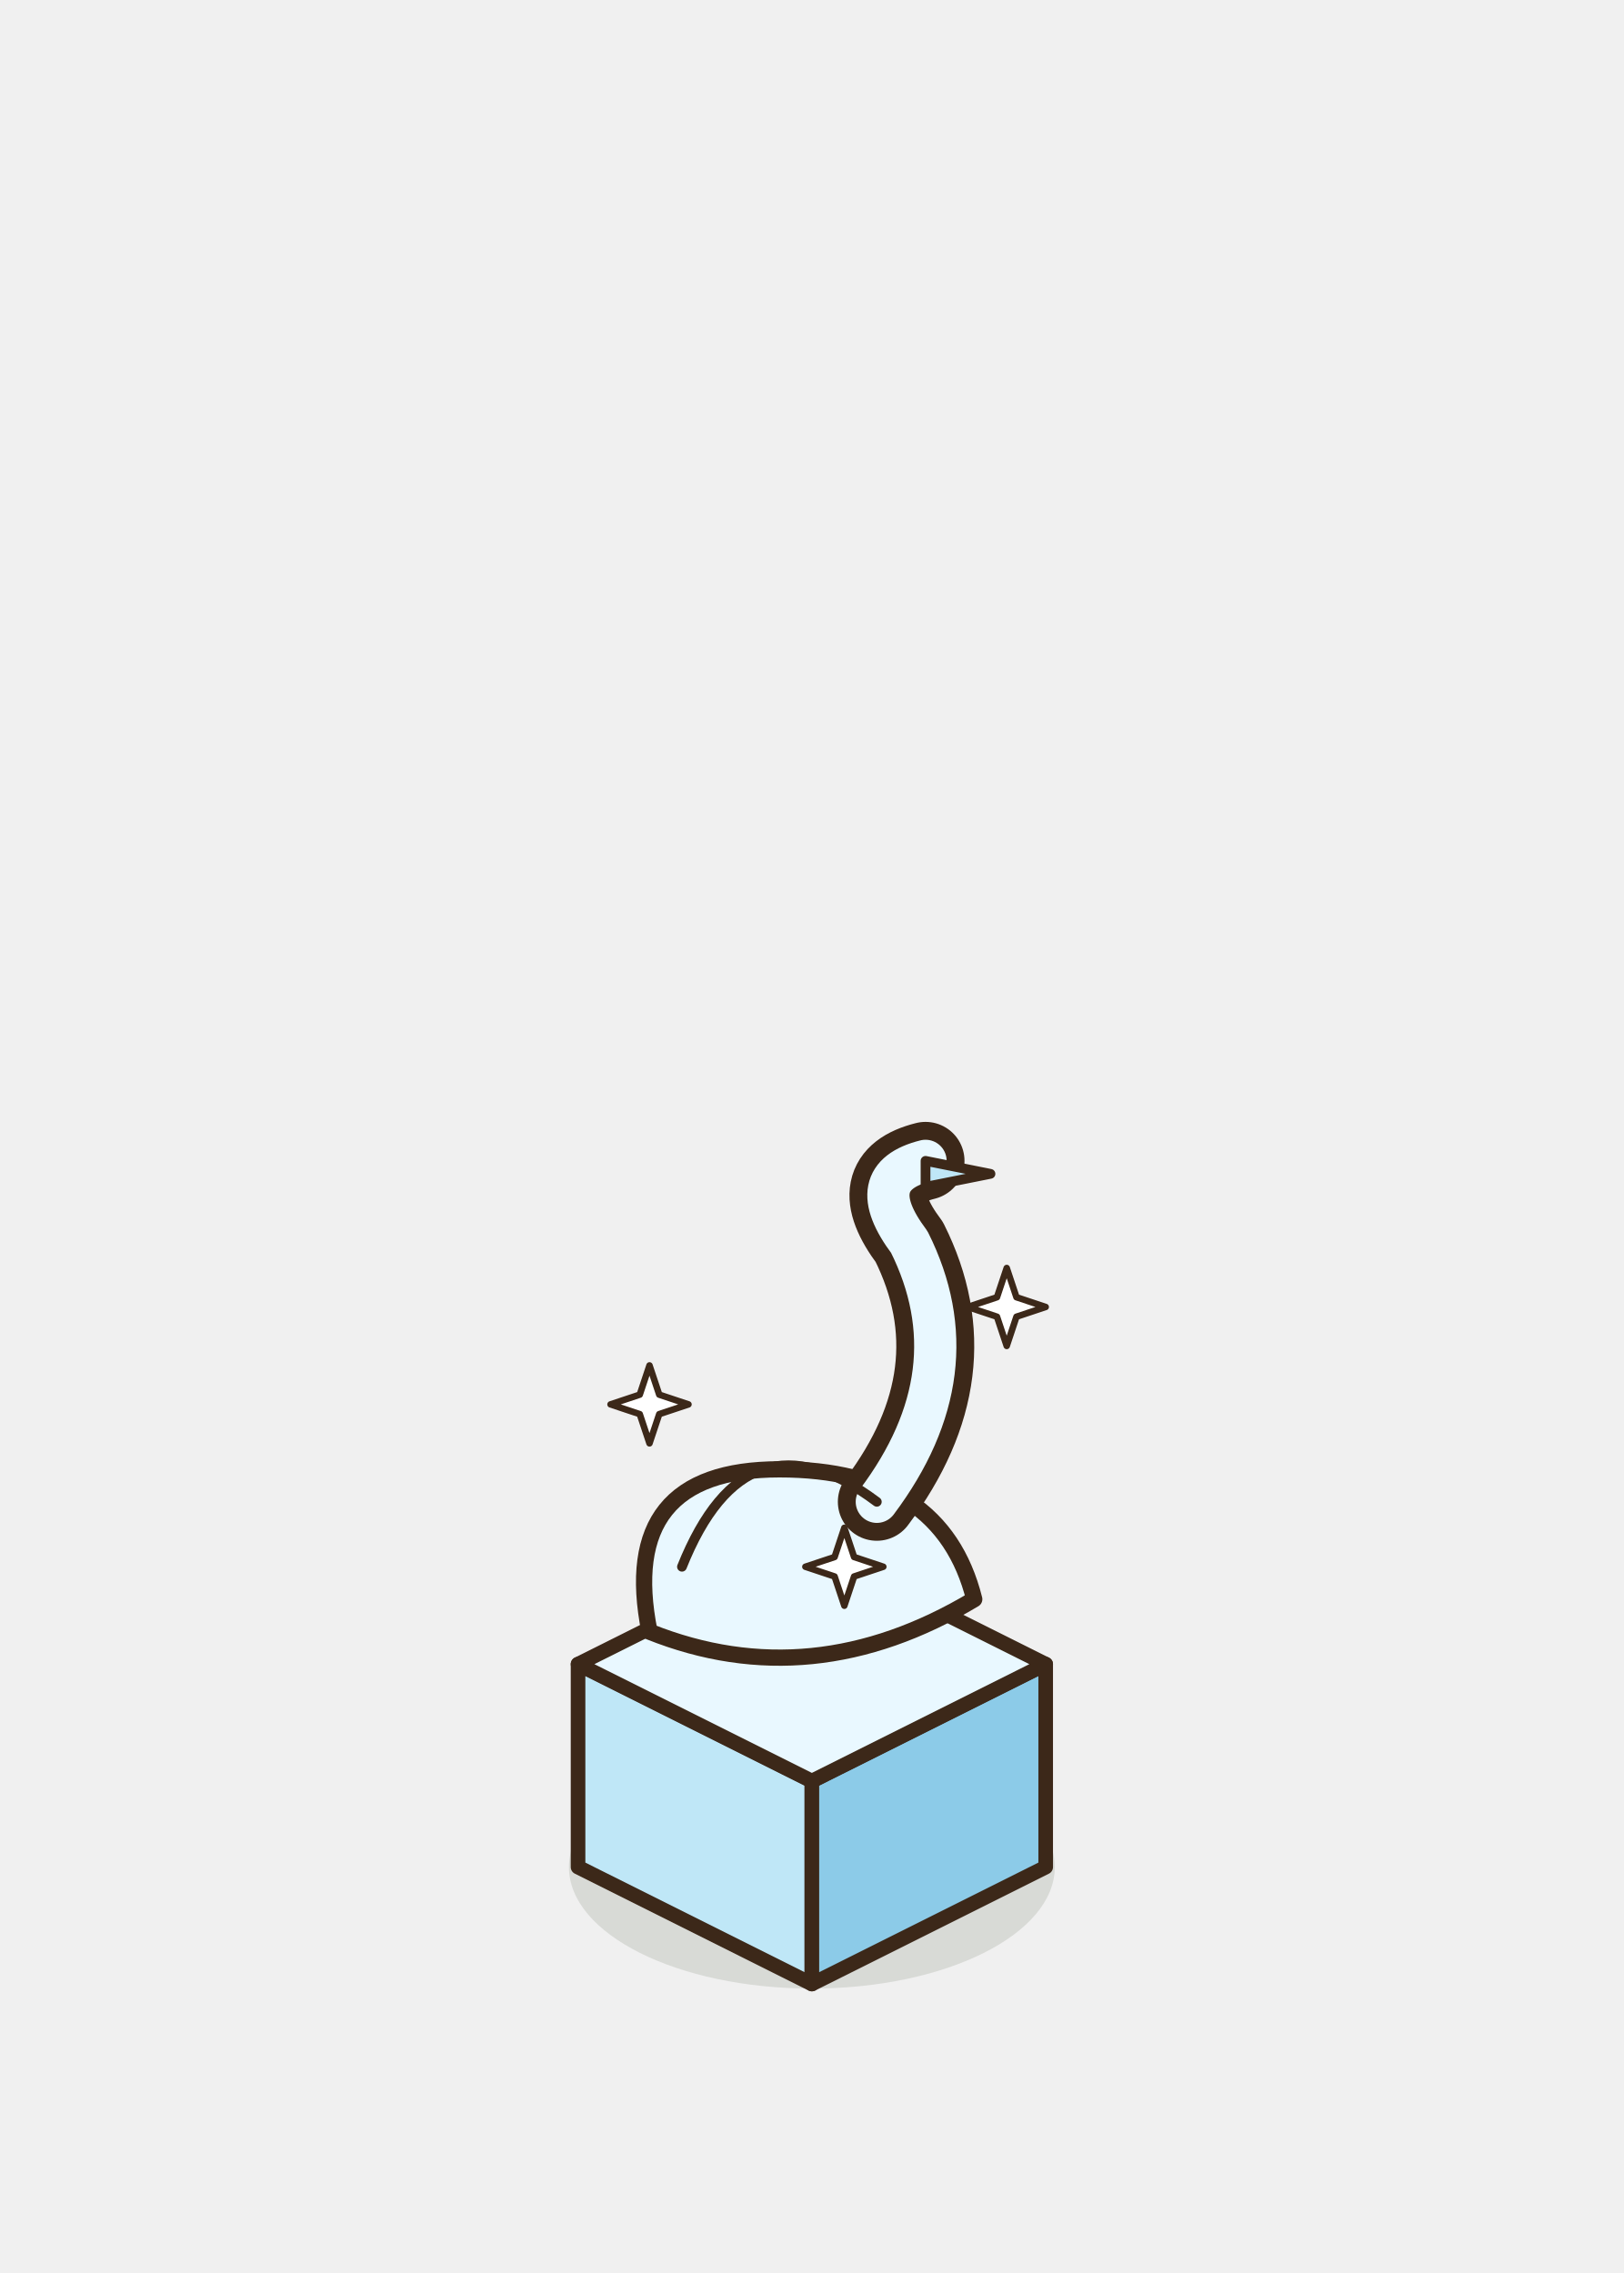
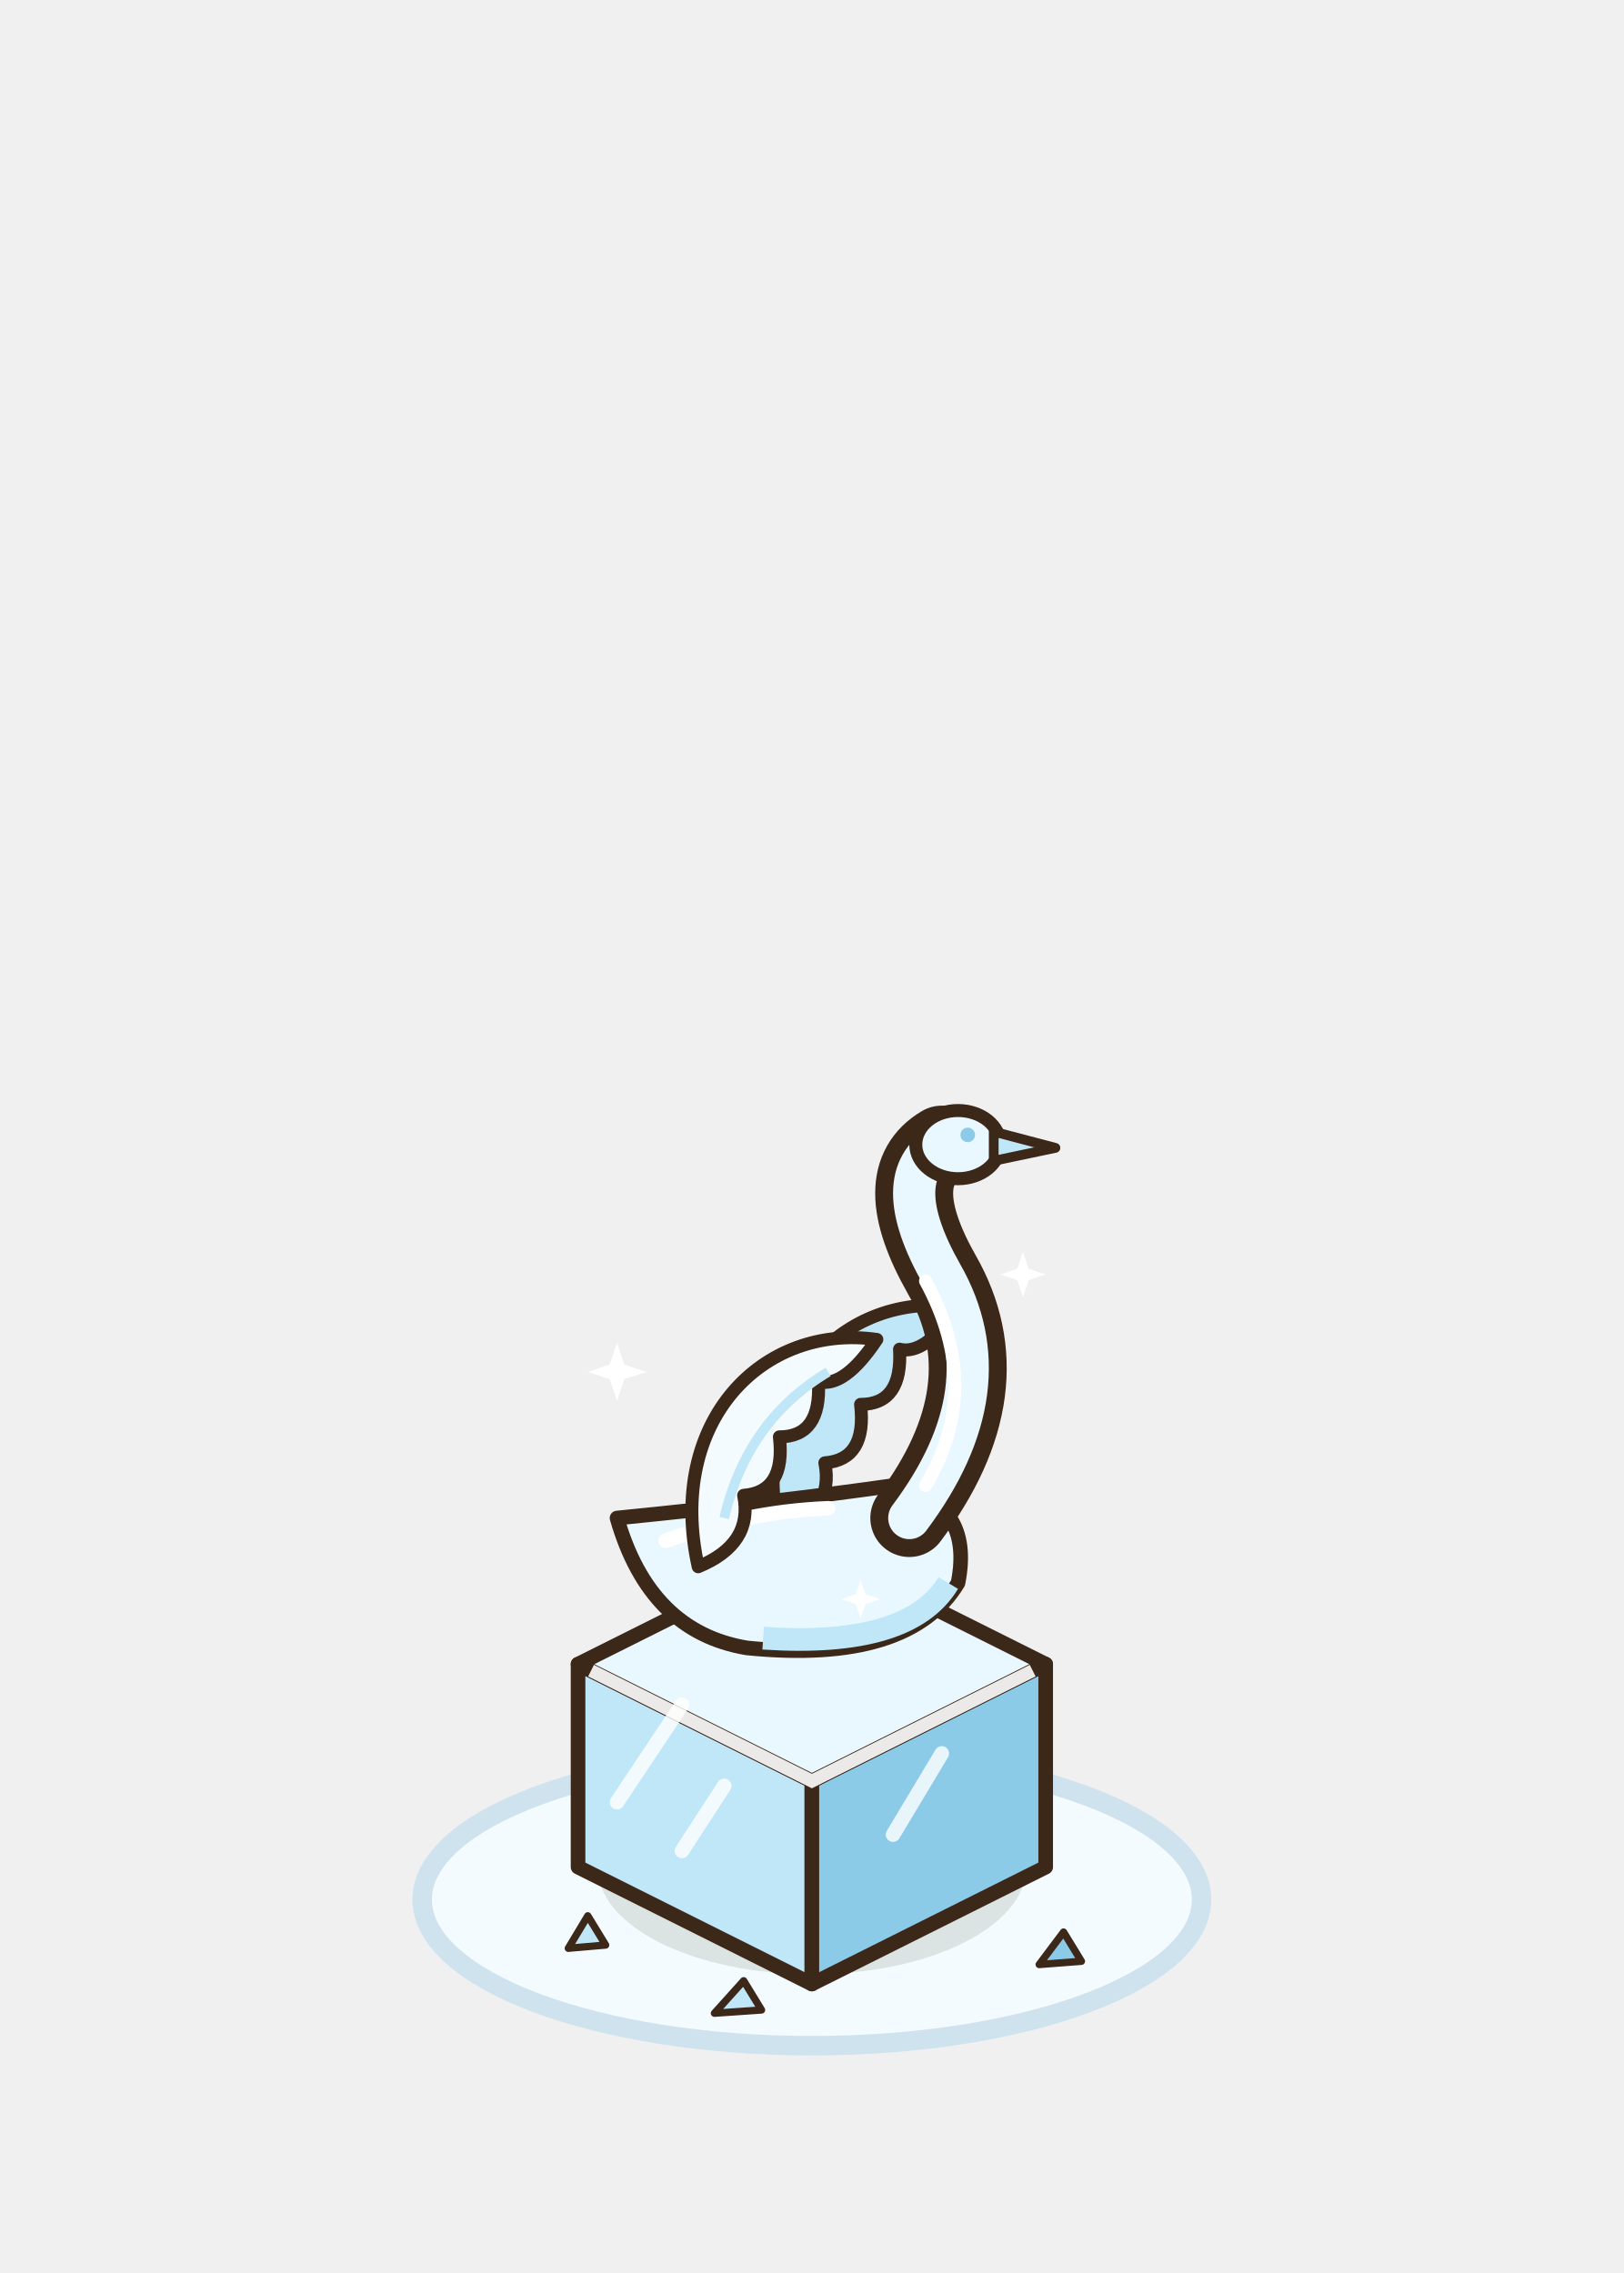
<svg xmlns="http://www.w3.org/2000/svg" width="100" height="140" viewBox="-50 -115 100 140">
-   <ellipse cx="0" cy="0" rx="14.96" ry="7.48" fill="rgba(40,55,20,0.12)" stroke="none" />
+   <ellipse cx="0" cy="2" rx="24" ry="9" fill="#F4FBFF" stroke="#CFE3EF" stroke-width="1.2" />
+   <ellipse cx="0" cy="0" rx="13.2" ry="6.6" fill="rgba(40,55,20,0.12)" stroke="none" />
  <polygon points="-14.4,0 0,7.2 0,-5.3 -14.4,-12.5" fill="#BFE7F7" stroke="#3C2819" stroke-width="0.9" stroke-linejoin="round" />
  <polygon points="14.4,0 0,7.2 0,-5.3 14.4,-12.5" fill="#8CCBE8" stroke="#3C2819" stroke-width="0.9" stroke-linejoin="round" />
  <polygon points="0,-19.7 14.4,-12.5 0,-5.3 -14.4,-12.5" fill="#E9F8FF" stroke="#3C2819" stroke-width="0.9" stroke-linejoin="round" />
-   <path d="M-10,-14.5 Q-12,-24.5 -2,-24.5 Q8,-24.5 10,-16.5 Q0,-10.5 -10,-14.5 Z" fill="#E9F8FF" stroke="#3C2819" stroke-width="1" stroke-linejoin="round" stroke-linecap="round" />
-   <path d="M4,-22.5 Q10,-30.5 6,-38.5 Q3,-42.5 7,-43.5" fill="none" stroke="#3C2819" stroke-width="4.8" stroke-linecap="round" stroke-linejoin="round" />
-   <path d="M4,-22.5 Q10,-30.5 6,-38.5 Q3,-42.5 7,-43.5" fill="none" stroke="#E9F8FF" stroke-width="2.6" stroke-linecap="round" stroke-linejoin="round" />
-   <path d="M7,-43.5 l4,0.8 l-4,0.8 Z" fill="#BFE7F7" stroke="#3C2819" stroke-width="0.6" stroke-linejoin="round" stroke-linecap="round" />
-   <path d="M-8,-18.5 Q-4,-28.5 4,-22.5" fill="none" stroke="#3C2819" stroke-width="0.6" stroke-linejoin="round" stroke-linecap="round" />
-   <path d="M-10,-30.9 L-9.4,-29.1 L-7.6,-28.5 L-9.4,-27.9 L-10,-26.1 L-10.6,-27.9 L-12.4,-28.5 L-10.6,-29.1 Z" fill="#FFFFFF" stroke="#3C2819" stroke-width="0.4" stroke-linejoin="round" stroke-linecap="round" />
-   <path d="M12,-36.9 L12.6,-35.1 L14.4,-34.5 L12.6,-33.9 L12,-32.1 L11.4,-33.9 L9.6,-34.5 L11.4,-35.1 Z" fill="#FFFFFF" stroke="#3C2819" stroke-width="0.4" stroke-linejoin="round" stroke-linecap="round" />
-   <path d="M2,-20.9 L2.6,-19.1 L4.4,-18.5 L2.6,-17.9 L2,-16.1 L1.4,-17.9 L-0.4,-18.5 L1.4,-19.1 Z" fill="#FFFFFF" stroke="#3C2819" stroke-width="0.4" stroke-linejoin="round" stroke-linecap="round" />
+   <path d="M-12,-4 l4,-6 M-8,-1 l2.6,-4 M5,-2 l3,-5" stroke="#FFFFFF" stroke-width="0.9" stroke-linecap="round" opacity="0.8" />
+   <path d="M-13.6,-12.1 L0,-5.3 L13.6,-12.1" stroke="#FFFFFF" stroke-width="0.8" fill="none" opacity="0.9" />
+   <path d="M-2,-20.5 C-4,-29.5 2,-35.5 9,-34.5 Q7,-31.5 5.4,-31.9 Q5.6,-28.5 3,-28.5 Q3.4,-25.1 0.8,-24.9 Q1.4,-21.9 -2,-20.5 Z" fill="#BFE7F7" stroke="#3C2819" stroke-width="0.8" stroke-linejoin="round" stroke-linecap="round" />
+   <path d="M-12,-21.5 Q-10,-14.5 -4,-13.5 Q6,-12.5 9,-17.5 Q10,-22.5 5,-23.5 Q-2,-22.5 -12,-21.5 Z" fill="#E9F8FF" stroke="#3C2819" stroke-width="0.9" stroke-linejoin="round" stroke-linecap="round" />
+   <path d="M-3,-14.1 Q6,-13.5 8.4,-17.5" stroke="#BFE7F7" stroke-width="1.4" fill="none" />
+   <path d="M-9,-20.1 Q-4,-21.9 1,-22.1" stroke="#FFFFFF" stroke-width="0.9" fill="none" stroke-linecap="round" />
+   <path d="M-7,-18.5 C-9,-27.5 -3,-33.5 4,-32.5 Q2,-29.5 0.4,-29.9 Q0.6,-26.5 -2,-26.5 Q-1.6,-23.1 -4.2,-22.9 Q-3.6,-19.9 -7,-18.5 Z" fill="#F4FBFF" stroke="#3C2819" stroke-width="0.8" stroke-linejoin="round" stroke-linecap="round" />
+   <path d="M-5.4,-21.5 Q-4,-27.5 1,-30.5" stroke="#BFE7F7" stroke-width="0.6" fill="none" />
+   <path d="M6,-21.5 Q12,-29.5 8,-36.5 Q4.6,-42.5 8,-44.5" fill="none" stroke="#3C2819" stroke-width="4.8" stroke-linecap="round" stroke-linejoin="round" />
+   <path d="M6,-21.5 Q12,-29.5 8,-36.5 Q4.6,-42.5 8,-44.5" fill="none" stroke="#E9F8FF" stroke-width="2.6" stroke-linecap="round" stroke-linejoin="round" />
+   <path d="M7,-23.5 Q10.6,-29.5 7,-36.1" stroke="#FFFFFF" stroke-width="0.8" fill="none" stroke-linecap="round" />
+   <ellipse cx="9" cy="-44.5" rx="2.6" ry="2.1" fill="#E9F8FF" stroke="#3C2819" stroke-width="0.8" stroke-linejoin="round" stroke-linecap="round" />
+   <path d="M11.2,-45.3 L15,-44.3 L11.2,-43.5 Z" fill="#BFE7F7" stroke="#3C2819" stroke-width="0.6" stroke-linejoin="round" stroke-linecap="round" />
+   <ellipse cx="9.6" cy="-45.1" rx="0.45" ry="0.45" fill="#8CCBE8" stroke="none" />
+   <path d="M-15,5 l1.2,-2 l1.1,1.8 Z" fill="#BFE7F7" stroke="#3C2819" stroke-width="0.45" stroke-linejoin="round" stroke-linecap="round" />
+   <path d="M14,6 l1.5,-2 l1.1,1.8 Z" fill="#8CCBE8" stroke="#3C2819" stroke-width="0.45" stroke-linejoin="round" stroke-linecap="round" />
+   <path d="M-6,9 l1.8,-2 l1.1,1.8 Z" fill="#BFE7F7" stroke="#3C2819" stroke-width="0.45" stroke-linejoin="round" stroke-linecap="round" />
+   <path d="M-12,-32.3 L-11.55,-30.95 L-10.2,-30.5 L-11.55,-30.05 L-12,-28.7 L-12.45,-30.05 L-13.8,-30.5 L-12.45,-30.95 Z" fill="#FFFFFF" />
+   <path d="M13,-37.9 L13.35,-36.85 L14.4,-36.5 L13.35,-36.15 L13,-35.1 L12.65,-36.15 L11.6,-36.5 L12.65,-36.85 Z" fill="#FFFFFF" />
+   <path d="M3,-17.7 L3.3,-16.8 L4.2,-16.5 L3.3,-16.2 L3,-15.3 L2.7,-16.2 L1.8,-16.5 L2.7,-16.8 Z" fill="#FFFFFF" />
</svg>
